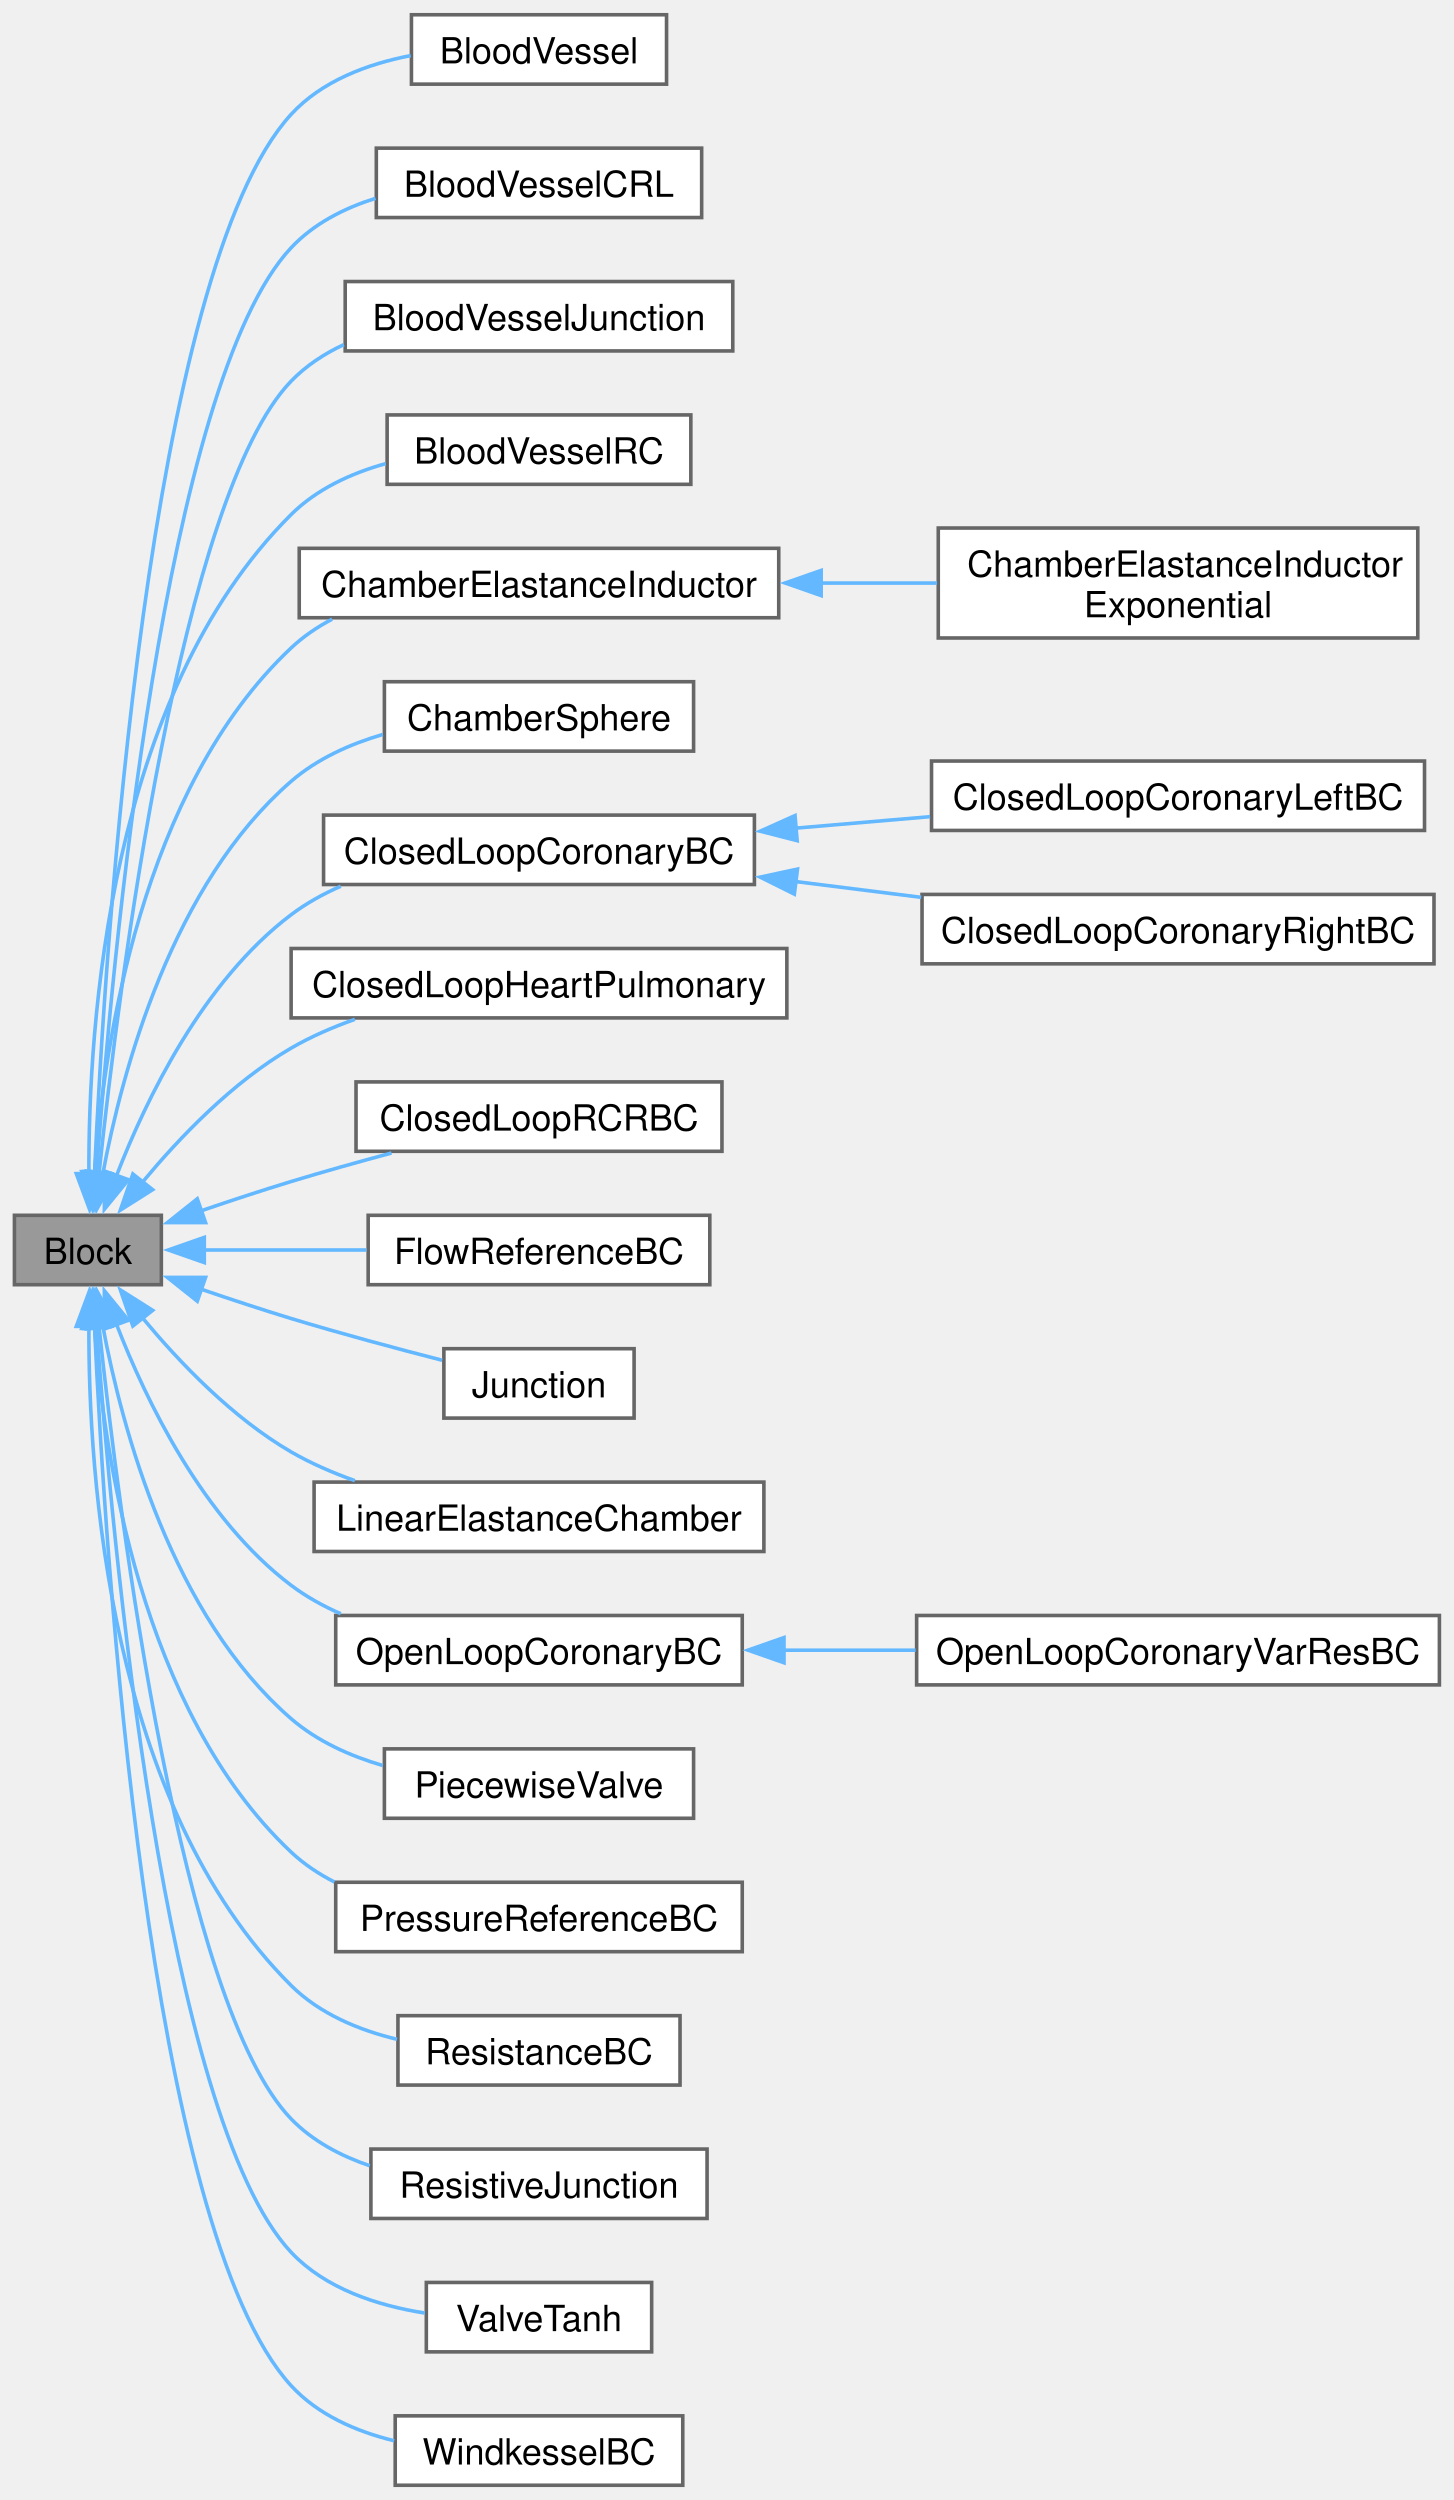
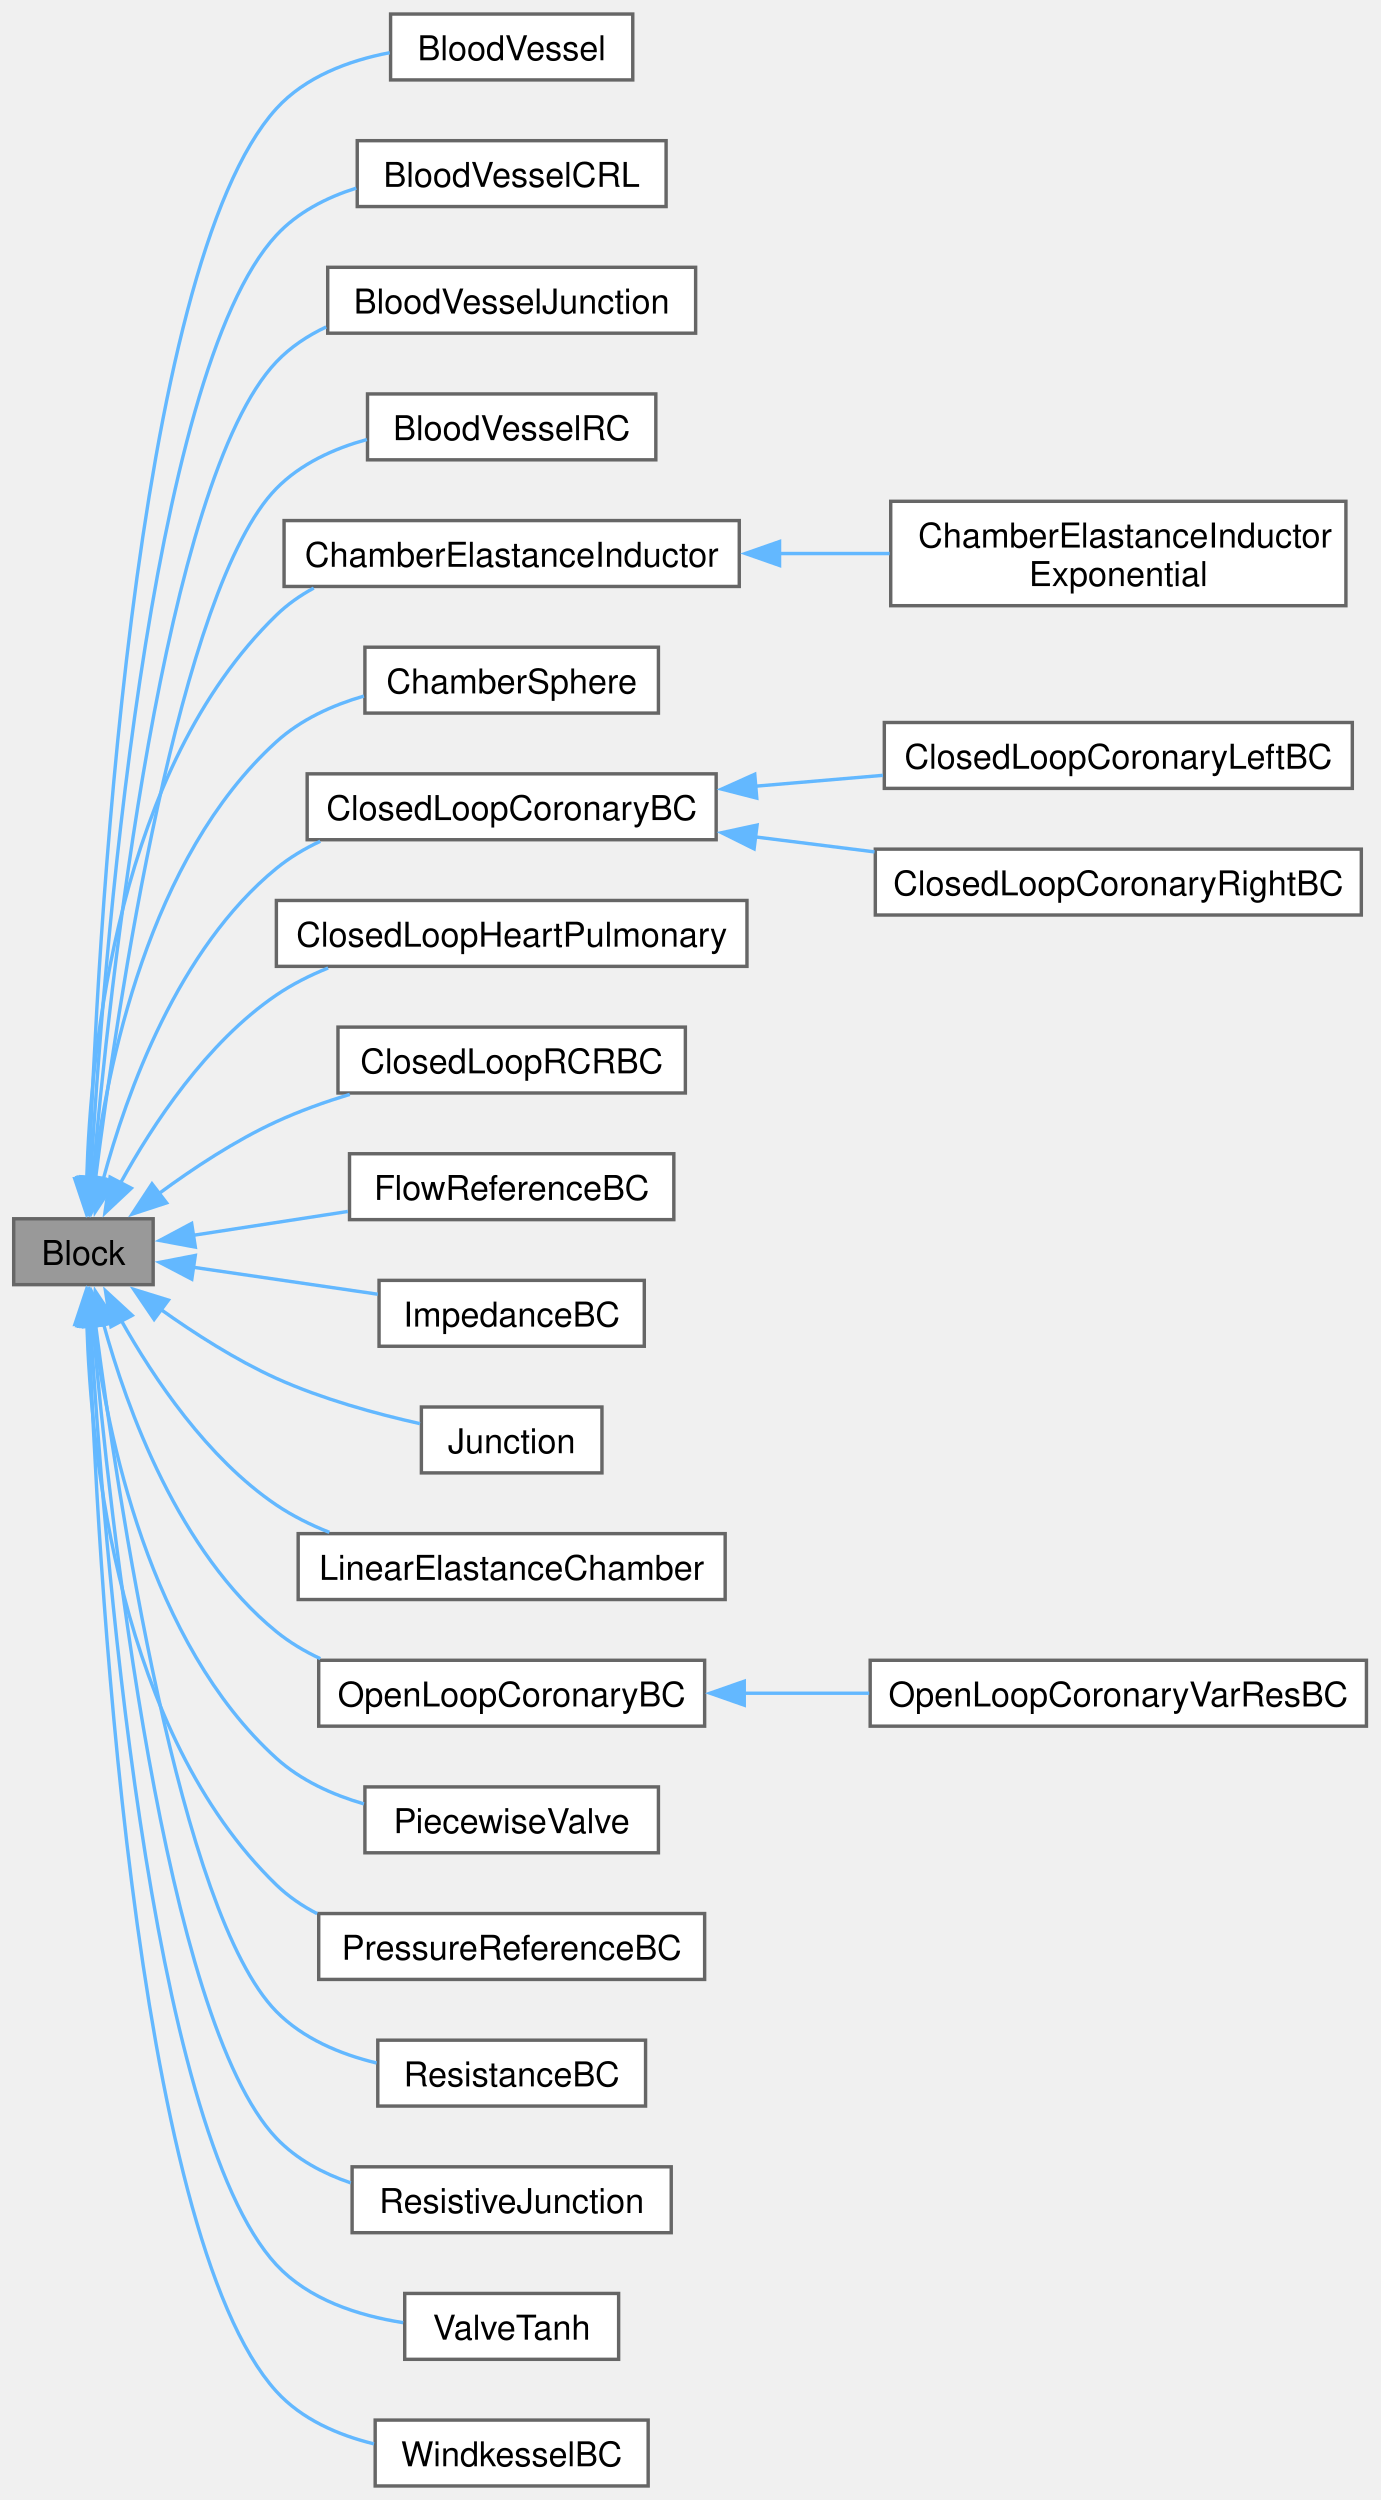
- <svg xmlns="http://www.w3.org/2000/svg" xmlns:xlink="http://www.w3.org/1999/xlink" width="403pt" height="693pt" viewBox="0.00 0.00 403.25 693.25">
-   <g id="graph0" class="graph" transform="scale(1 1) rotate(0) translate(4 689.25)">
+ <svg xmlns="http://www.w3.org/2000/svg" xmlns:xlink="http://www.w3.org/1999/xlink" width="403pt" height="730pt" viewBox="0.00 0.00 403.25 730.25">
+   <g id="graph0" class="graph" transform="scale(1 1) rotate(0) translate(4 726.25)">
    <g id="Node000001" class="node">
      <g id="a_Node000001">
        <a xlink:title="Base class for 0D model components.">
-           <polygon fill="#999999" stroke="#666666" points="40.75,-352.25 0,-352.25 0,-333 40.75,-333 40.75,-352.25" />
-           <text text-anchor="middle" x="20.38" y="-338.75" font-family="Helvetica,sans-Serif" font-size="10.00">Block</text>
+           <polygon fill="#999999" stroke="#666666" points="40.75,-370.25 0,-370.25 0,-351 40.75,-351 40.75,-370.25" />
+           <text text-anchor="middle" x="20.38" y="-356.75" font-family="Helvetica,sans-Serif" font-size="10.00">Block</text>
        </a>
      </g>
    </g>
    <g id="Node000002" class="node">
      <g id="a_Node000002">
        <a xlink:href="class_blood_vessel.html" target="_top" xlink:title="Resistor-capacitor-inductor blood vessel with optional stenosis.">
-           <polygon fill="white" stroke="#666666" points="180.88,-685.25 110.12,-685.25 110.12,-666 180.88,-666 180.88,-685.25" />
-           <text text-anchor="middle" x="145.5" y="-671.75" font-family="Helvetica,sans-Serif" font-size="10.00">BloodVessel</text>
+           <polygon fill="white" stroke="#666666" points="180.88,-722.25 110.12,-722.25 110.12,-703 180.88,-703 180.88,-722.25" />
+           <text text-anchor="middle" x="145.5" y="-708.75" font-family="Helvetica,sans-Serif" font-size="10.00">BloodVessel</text>
        </a>
      </g>
    </g>
    <g id="edge1_Node000001_Node000002" class="edge">
      <g id="a_edge1_Node000001_Node000002">
        <a xlink:title=" ">
-           <path fill="none" stroke="#63b8ff" d="M22.22,-364.01C25.16,-427.7 37.06,-614.38 76.75,-657.62 85.23,-666.86 97.85,-671.58 109.91,-673.92" />
-           <polygon fill="#63b8ff" stroke="#63b8ff" points="25.72,-364.04 21.8,-354.2 18.73,-364.34 25.72,-364.04" />
+           <path fill="none" stroke="#63b8ff" d="M21.98,-381.98C24.29,-448.2 34.68,-648.34 76.75,-694.62 85.18,-703.9 97.8,-708.63 109.86,-710.96" />
+           <polygon fill="#63b8ff" stroke="#63b8ff" points="25.48,-382.01 21.67,-372.12 18.49,-382.23 25.48,-382.01" />
        </a>
      </g>
    </g>
    <g id="Node000003" class="node">
      <g id="a_Node000003">
        <a xlink:href="class_blood_vessel_c_r_l.html" target="_top" xlink:title="Capacitor-resistor-inductor blood vessel with optional stenosis.">
-           <polygon fill="white" stroke="#666666" points="190.62,-648.25 100.38,-648.25 100.38,-629 190.62,-629 190.62,-648.25" />
-           <text text-anchor="middle" x="145.5" y="-634.75" font-family="Helvetica,sans-Serif" font-size="10.00">BloodVesselCRL</text>
+           <polygon fill="white" stroke="#666666" points="190.62,-685.25 100.38,-685.25 100.38,-666 190.62,-666 190.62,-685.25" />
+           <text text-anchor="middle" x="145.5" y="-671.75" font-family="Helvetica,sans-Serif" font-size="10.00">BloodVesselCRL</text>
        </a>
      </g>
    </g>
    <g id="edge2_Node000001_Node000003" class="edge">
      <g id="a_edge2_Node000001_Node000003">
        <a xlink:title=" ">
-           <path fill="none" stroke="#63b8ff" d="M22.78,-364.13C27.02,-422.72 41.68,-583.27 76.75,-620.62 83,-627.28 91.4,-631.58 100.16,-634.33" />
-           <polygon fill="#63b8ff" stroke="#63b8ff" points="26.27,-363.93 22.09,-354.2 19.29,-364.41 26.27,-363.93" />
+           <path fill="none" stroke="#63b8ff" d="M22.47,-381.98C26.02,-443.16 39.29,-617.23 76.75,-657.62 82.96,-664.32 91.34,-668.63 100.1,-671.39" />
+           <polygon fill="#63b8ff" stroke="#63b8ff" points="25.97,-382.04 21.93,-372.24 18.98,-382.42 25.97,-382.04" />
        </a>
      </g>
    </g>
    <g id="Node000004" class="node">
      <g id="a_Node000004">
        <a xlink:href="class_blood_vessel_junction.html" target="_top" xlink:title="Junction between blood vessels.">
-           <polygon fill="white" stroke="#666666" points="199.25,-611.25 91.75,-611.25 91.75,-592 199.25,-592 199.25,-611.25" />
-           <text text-anchor="middle" x="145.5" y="-597.75" font-family="Helvetica,sans-Serif" font-size="10.00">BloodVesselJunction</text>
+           <polygon fill="white" stroke="#666666" points="199.25,-648.25 91.75,-648.25 91.75,-629 199.25,-629 199.25,-648.25" />
+           <text text-anchor="middle" x="145.5" y="-634.75" font-family="Helvetica,sans-Serif" font-size="10.00">BloodVesselJunction</text>
        </a>
      </g>
    </g>
    <g id="edge3_Node000001_Node000004" class="edge">
      <g id="a_edge3_Node000001_Node000004">
        <a xlink:title=" ">
-           <path fill="none" stroke="#63b8ff" d="M23.48,-364.03C29.12,-416.97 46.22,-552.05 76.75,-583.62 80.89,-587.91 85.94,-591.22 91.38,-593.76" />
-           <polygon fill="#63b8ff" stroke="#63b8ff" points="26.98,-363.81 22.48,-354.22 20.01,-364.52 26.98,-363.81" />
+           <path fill="none" stroke="#63b8ff" d="M23.07,-381.84C27.96,-437.55 43.84,-586.04 76.75,-620.62 80.86,-624.95 85.88,-628.27 91.31,-630.83" />
+           <polygon fill="#63b8ff" stroke="#63b8ff" points="26.58,-381.79 22.26,-372.12 19.61,-382.38 26.58,-381.79" />
        </a>
      </g>
    </g>
    <g id="Node000005" class="node">
      <g id="a_Node000005">
        <a xlink:href="class_blood_vessel_r_c.html" target="_top" xlink:title="Flow-through RC windkessel for pulmonary circulation.">
-           <polygon fill="white" stroke="#666666" points="187.62,-574.25 103.38,-574.25 103.38,-555 187.62,-555 187.62,-574.25" />
-           <text text-anchor="middle" x="145.5" y="-560.75" font-family="Helvetica,sans-Serif" font-size="10.00">BloodVesselRC</text>
+           <polygon fill="white" stroke="#666666" points="187.62,-611.25 103.38,-611.25 103.38,-592 187.62,-592 187.62,-611.25" />
+           <text text-anchor="middle" x="145.5" y="-597.75" font-family="Helvetica,sans-Serif" font-size="10.00">BloodVesselRC</text>
        </a>
      </g>
    </g>
    <g id="edge4_Node000001_Node000005" class="edge">
      <g id="a_edge4_Node000001_Node000005">
        <a xlink:title=" ">
-           <path fill="none" stroke="#63b8ff" d="M20.66,-363.62C20.47,-404.75 26.16,-496.31 76.75,-546.62 83.83,-553.66 93.32,-558.04 102.96,-560.74" />
-           <polygon fill="#63b8ff" stroke="#63b8ff" points="24.16,-363.94 20.85,-353.88 17.16,-363.81 24.16,-363.94" />
+           <path fill="none" stroke="#63b8ff" d="M23.88,-381.75C30.2,-431.64 48.38,-554.78 76.75,-583.62 83.83,-590.83 93.45,-595.25 103.2,-597.94" />
+           <polygon fill="#63b8ff" stroke="#63b8ff" points="27.37,-381.49 22.68,-371.99 20.42,-382.35 27.37,-381.49" />
        </a>
      </g>
    </g>
    <g id="Node000006" class="node">
      <g id="a_Node000006">
        <a xlink:href="class_chamber_elastance_inductor.html" target="_top" xlink:title="Cardiac chamber with linear elastance and inductor.">
-           <polygon fill="white" stroke="#666666" points="212,-537.25 79,-537.25 79,-518 212,-518 212,-537.25" />
-           <text text-anchor="middle" x="145.5" y="-523.75" font-family="Helvetica,sans-Serif" font-size="10.00">ChamberElastanceInductor</text>
+           <polygon fill="white" stroke="#666666" points="212,-574.25 79,-574.25 79,-555 212,-555 212,-574.25" />
+           <text text-anchor="middle" x="145.5" y="-560.75" font-family="Helvetica,sans-Serif" font-size="10.00">ChamberElastanceInductor</text>
        </a>
      </g>
    </g>
    <g id="edge5_Node000001_Node000006" class="edge">
      <g id="a_edge5_Node000001_Node000006">
        <a xlink:title=" ">
-           <path fill="none" stroke="#63b8ff" d="M22.21,-363.93C24.78,-399.39 35.15,-470.47 76.75,-509.62 80.12,-512.79 83.98,-515.42 88.11,-517.59" />
-           <polygon fill="#63b8ff" stroke="#63b8ff" points="25.71,-363.9 21.66,-354.12 18.72,-364.3 25.71,-363.9" />
+           <path fill="none" stroke="#63b8ff" d="M21.34,-381.87C22.48,-420.37 30.59,-501.81 76.75,-546.62 79.98,-549.76 83.69,-552.37 87.68,-554.53" />
+           <polygon fill="#63b8ff" stroke="#63b8ff" points="24.84,-381.84 21.2,-371.89 17.84,-381.94 24.84,-381.84" />
        </a>
      </g>
    </g>
    <g id="Node000008" class="node">
      <g id="a_Node000008">
        <a xlink:href="class_chamber_sphere.html" target="_top" xlink:title="Spherical heart chamber model.">
-           <polygon fill="white" stroke="#666666" points="188.38,-500.25 102.62,-500.25 102.62,-481 188.38,-481 188.38,-500.25" />
-           <text text-anchor="middle" x="145.5" y="-486.75" font-family="Helvetica,sans-Serif" font-size="10.00">ChamberSphere</text>
+           <polygon fill="white" stroke="#666666" points="188.38,-537.25 102.62,-537.25 102.62,-518 188.38,-518 188.38,-537.25" />
+           <text text-anchor="middle" x="145.5" y="-523.75" font-family="Helvetica,sans-Serif" font-size="10.00">ChamberSphere</text>
        </a>
      </g>
    </g>
    <g id="edge7_Node000001_Node000008" class="edge">
      <g id="a_edge7_Node000001_Node000008">
        <a xlink:title=" ">
-           <path fill="none" stroke="#63b8ff" d="M24.5,-363.66C29.91,-392.52 43.8,-444.08 76.75,-472.62 83.92,-478.84 93.02,-482.94 102.19,-485.63" />
-           <polygon fill="#63b8ff" stroke="#63b8ff" points="27.98,-363.25 22.87,-353.97 21.08,-364.42 27.98,-363.25" />
+           <path fill="none" stroke="#63b8ff" d="M23.21,-381.92C27.17,-414.3 39.42,-475.72 76.75,-509.62 83.87,-516.09 93.04,-520.28 102.33,-522.98" />
+           <polygon fill="#63b8ff" stroke="#63b8ff" points="26.72,-381.78 22.19,-372.2 19.75,-382.51 26.72,-381.78" />
        </a>
      </g>
    </g>
    <g id="Node000009" class="node">
      <g id="a_Node000009">
        <a xlink:href="class_closed_loop_coronary_b_c.html" target="_top" xlink:title="Closed loop coronary boundary condition which is connected to other blocks on both sides and the intr...">
-           <polygon fill="white" stroke="#666666" points="205.25,-463.25 85.75,-463.25 85.75,-444 205.25,-444 205.25,-463.25" />
-           <text text-anchor="middle" x="145.5" y="-449.75" font-family="Helvetica,sans-Serif" font-size="10.00">ClosedLoopCoronaryBC</text>
+           <polygon fill="white" stroke="#666666" points="205.25,-500.25 85.75,-500.25 85.75,-481 205.25,-481 205.25,-500.25" />
+           <text text-anchor="middle" x="145.5" y="-486.75" font-family="Helvetica,sans-Serif" font-size="10.00">ClosedLoopCoronaryBC</text>
        </a>
      </g>
    </g>
    <g id="edge8_Node000001_Node000009" class="edge">
      <g id="a_edge8_Node000001_Node000009">
        <a xlink:title=" ">
-           <path fill="none" stroke="#63b8ff" d="M28.32,-363.25C36.55,-384.54 52.32,-417.18 76.75,-435.62 80.93,-438.78 85.61,-441.38 90.52,-443.53" />
-           <polygon fill="#63b8ff" stroke="#63b8ff" points="31.63,-362.12 24.94,-353.91 25.05,-364.5 31.63,-362.12" />
+           <path fill="none" stroke="#63b8ff" d="M26.14,-381.69C32.98,-407.05 48.04,-449.14 76.75,-472.62 80.61,-475.78 84.97,-478.39 89.58,-480.55" />
+           <polygon fill="#63b8ff" stroke="#63b8ff" points="29.59,-381.08 23.78,-372.21 22.8,-382.76 29.59,-381.08" />
        </a>
      </g>
    </g>
    <g id="Node000012" class="node">
      <g id="a_Node000012">
        <a xlink:href="class_closed_loop_heart_pulmonary.html" target="_top" xlink:title="Heart and pulmonary circulation model.">
-           <polygon fill="white" stroke="#666666" points="214.25,-426.25 76.75,-426.25 76.75,-407 214.25,-407 214.25,-426.25" />
-           <text text-anchor="middle" x="145.5" y="-412.75" font-family="Helvetica,sans-Serif" font-size="10.00">ClosedLoopHeartPulmonary</text>
+           <polygon fill="white" stroke="#666666" points="214.25,-463.25 76.75,-463.25 76.75,-444 214.25,-444 214.25,-463.25" />
+           <text text-anchor="middle" x="145.5" y="-449.75" font-family="Helvetica,sans-Serif" font-size="10.00">ClosedLoopHeartPulmonary</text>
        </a>
      </g>
    </g>
    <g id="edge11_Node000001_Node000012" class="edge">
      <g id="a_edge11_Node000001_Node000012">
        <a xlink:title=" ">
-           <path fill="none" stroke="#63b8ff" d="M35.58,-361.51C45.76,-373.79 60.51,-389.21 76.75,-398.62 82.23,-401.8 88.27,-404.43 94.43,-406.6" />
-           <polygon fill="#63b8ff" stroke="#63b8ff" points="38.34,-359.36 29.38,-353.69 32.85,-363.71 38.34,-359.36" />
+           <path fill="none" stroke="#63b8ff" d="M31.19,-380.66C40.58,-397.76 56.33,-421.74 76.75,-435.62 81.38,-438.77 86.53,-441.37 91.87,-443.52" />
+           <polygon fill="#63b8ff" stroke="#63b8ff" points="34.37,-379.18 26.65,-371.93 28.16,-382.41 34.37,-379.18" />
        </a>
      </g>
    </g>
    <g id="Node000013" class="node">
      <g id="a_Node000013">
        <a xlink:href="class_closed_loop_r_c_r_b_c.html" target="_top" xlink:title="Closed-loop RCR boundary condition.">
-           <polygon fill="white" stroke="#666666" points="196.25,-389.25 94.75,-389.25 94.75,-370 196.25,-370 196.25,-389.25" />
-           <text text-anchor="middle" x="145.5" y="-375.75" font-family="Helvetica,sans-Serif" font-size="10.00">ClosedLoopRCRBC</text>
+           <polygon fill="white" stroke="#666666" points="196.25,-426.25 94.75,-426.25 94.75,-407 196.25,-407 196.25,-426.25" />
+           <text text-anchor="middle" x="145.5" y="-412.75" font-family="Helvetica,sans-Serif" font-size="10.00">ClosedLoopRCRBC</text>
        </a>
      </g>
    </g>
    <g id="edge12_Node000001_Node000013" class="edge">
      <g id="a_edge12_Node000001_Node000013">
        <a xlink:title=" ">
-           <path fill="none" stroke="#63b8ff" d="M51.83,-353.51C59.89,-356.27 68.62,-359.15 76.75,-361.62 85.72,-364.35 95.42,-367.06 104.6,-369.53" />
-           <polygon fill="#63b8ff" stroke="#63b8ff" points="53.02,-350.22 42.43,-350.23 50.72,-356.83 53.02,-350.22" />
+           <path fill="none" stroke="#63b8ff" d="M42.44,-377.61C52.37,-384.93 64.67,-393.08 76.75,-398.62 83.5,-401.72 90.87,-404.37 98.2,-406.6" />
+           <polygon fill="#63b8ff" stroke="#63b8ff" points="44.66,-374.9 34.59,-371.6 40.41,-380.46 44.66,-374.9" />
        </a>
      </g>
    </g>
    <g id="Node000014" class="node">
      <g id="a_Node000014">
        <a xlink:href="class_flow_reference_b_c.html" target="_top" xlink:title="Flow reference boundary condition.">
-           <polygon fill="white" stroke="#666666" points="192.88,-352.25 98.12,-352.25 98.12,-333 192.88,-333 192.88,-352.25" />
-           <text text-anchor="middle" x="145.5" y="-338.75" font-family="Helvetica,sans-Serif" font-size="10.00">FlowReferenceBC</text>
+           <polygon fill="white" stroke="#666666" points="192.88,-389.25 98.12,-389.25 98.12,-370 192.88,-370 192.88,-389.25" />
+           <text text-anchor="middle" x="145.5" y="-375.75" font-family="Helvetica,sans-Serif" font-size="10.00">FlowReferenceBC</text>
        </a>
      </g>
    </g>
    <g id="edge13_Node000001_Node000014" class="edge">
      <g id="a_edge13_Node000001_Node000014">
        <a xlink:title=" ">
-           <path fill="none" stroke="#63b8ff" d="M52.4,-342.62C66.1,-342.62 82.5,-342.62 97.64,-342.62" />
-           <polygon fill="#63b8ff" stroke="#63b8ff" points="52.67,-339.13 42.67,-342.63 52.67,-346.13 52.67,-339.13" />
+           <path fill="none" stroke="#63b8ff" d="M52.4,-365.41C66.1,-367.53 82.5,-370.06 97.64,-372.39" />
+           <polygon fill="#63b8ff" stroke="#63b8ff" points="53.07,-361.97 42.65,-363.91 52,-368.89 53.07,-361.97" />
        </a>
      </g>
    </g>
    <g id="Node000015" class="node">
      <g id="a_Node000015">
+         <a xlink:href="class_impedance_b_c.html" target="_top" xlink:title="Structured-tree impedance boundary condition with periodic memory.">
+           <polygon fill="white" stroke="#666666" points="184.25,-352.25 106.75,-352.25 106.75,-333 184.25,-333 184.25,-352.25" />
+           <text text-anchor="middle" x="145.5" y="-338.75" font-family="Helvetica,sans-Serif" font-size="10.00">ImpedanceBC</text>
+         </a>
+       </g>
+     </g>
+     <g id="edge14_Node000001_Node000015" class="edge">
+       <g id="a_edge14_Node000001_Node000015">
+         <a xlink:title=" ">
+           <path fill="none" stroke="#63b8ff" d="M52.32,-356.1C68.72,-353.7 89.01,-350.74 106.38,-348.2" />
+           <polygon fill="#63b8ff" stroke="#63b8ff" points="52.04,-352.6 42.65,-357.51 53.06,-359.53 52.04,-352.6" />
+         </a>
+       </g>
+     </g>
+     <g id="Node000016" class="node">
+       <g id="a_Node000016">
        <a xlink:href="class_junction.html" target="_top" xlink:title="Junction.">
          <polygon fill="white" stroke="#666666" points="171.88,-315.25 119.12,-315.25 119.12,-296 171.88,-296 171.88,-315.25" />
          <text text-anchor="middle" x="145.5" y="-301.75" font-family="Helvetica,sans-Serif" font-size="10.00">Junction</text>
        </a>
      </g>
    </g>
-     <g id="edge14_Node000001_Node000015" class="edge">
-       <g id="a_edge14_Node000001_Node000015">
-         <a xlink:title=" ">
-           <path fill="none" stroke="#63b8ff" d="M51.83,-331.74C59.89,-328.98 68.62,-326.1 76.75,-323.62 90.49,-319.45 105.96,-315.3 118.64,-312.04" />
-           <polygon fill="#63b8ff" stroke="#63b8ff" points="50.72,-328.42 42.43,-335.02 53.02,-335.03 50.72,-328.42" />
-         </a>
-       </g>
-     </g>
-     <g id="Node000016" class="node">
-       <g id="a_Node000016">
+     <g id="edge15_Node000001_Node000016" class="edge">
+       <g id="a_edge15_Node000001_Node000016">
+         <a xlink:title=" ">
+           <path fill="none" stroke="#63b8ff" d="M42.89,-343.83C52.77,-336.77 64.9,-328.98 76.75,-323.62 90.06,-317.61 105.78,-313.28 118.72,-310.38" />
+           <polygon fill="#63b8ff" stroke="#63b8ff" points="41.03,-340.85 35.08,-349.62 45.2,-346.48 41.03,-340.85" />
+         </a>
+       </g>
+     </g>
+     <g id="Node000017" class="node">
+       <g id="a_Node000017">
        <a xlink:href="class_linear_elastance_chamber.html" target="_top" xlink:title="Cardiac chamber with linear elastance (no inductor).">
          <polygon fill="white" stroke="#666666" points="207.88,-278.25 83.12,-278.25 83.12,-259 207.88,-259 207.88,-278.25" />
          <text text-anchor="middle" x="145.5" y="-264.75" font-family="Helvetica,sans-Serif" font-size="10.00">LinearElastanceChamber</text>
        </a>
      </g>
    </g>
-     <g id="edge15_Node000001_Node000016" class="edge">
-       <g id="a_edge15_Node000001_Node000016">
-         <a xlink:title=" ">
-           <path fill="none" stroke="#63b8ff" d="M35.58,-323.74C45.76,-311.46 60.51,-296.04 76.75,-286.62 82.23,-283.45 88.27,-280.82 94.43,-278.65" />
-           <polygon fill="#63b8ff" stroke="#63b8ff" points="32.85,-321.54 29.38,-331.56 38.34,-325.89 32.85,-321.54" />
-         </a>
-       </g>
-     </g>
-     <g id="Node000017" class="node">
-       <g id="a_Node000017">
+     <g id="edge16_Node000001_Node000017" class="edge">
+       <g id="a_edge16_Node000001_Node000017">
+         <a xlink:title=" ">
+           <path fill="none" stroke="#63b8ff" d="M31.4,-340.59C40.86,-323.73 56.57,-300.25 76.75,-286.62 81.49,-283.42 86.77,-280.79 92.24,-278.63" />
+           <polygon fill="#63b8ff" stroke="#63b8ff" points="28.43,-338.73 26.82,-349.2 34.61,-342.02 28.43,-338.73" />
+         </a>
+       </g>
+     </g>
+     <g id="Node000018" class="node">
+       <g id="a_Node000018">
        <a xlink:href="class_open_loop_coronary_b_c.html" target="_top" xlink:title="Open loop coronary boundary condition based on kim_coronary.">
          <polygon fill="white" stroke="#666666" points="201.88,-241.25 89.12,-241.25 89.12,-222 201.88,-222 201.88,-241.25" />
          <text text-anchor="middle" x="145.5" y="-227.75" font-family="Helvetica,sans-Serif" font-size="10.00">OpenLoopCoronaryBC</text>
        </a>
      </g>
    </g>
-     <g id="edge16_Node000001_Node000017" class="edge">
-       <g id="a_edge16_Node000001_Node000017">
-         <a xlink:title=" ">
-           <path fill="none" stroke="#63b8ff" d="M28.32,-322C36.55,-300.71 52.32,-268.07 76.75,-249.62 80.93,-246.47 85.61,-243.87 90.52,-241.72" />
-           <polygon fill="#63b8ff" stroke="#63b8ff" points="25.05,-320.75 24.94,-331.34 31.63,-323.13 25.05,-320.75" />
-         </a>
-       </g>
-     </g>
-     <g id="Node000019" class="node">
-       <g id="a_Node000019">
+     <g id="edge17_Node000001_Node000018" class="edge">
+       <g id="a_edge17_Node000001_Node000018">
+         <a xlink:title=" ">
+           <path fill="none" stroke="#63b8ff" d="M26.19,-339.74C33.08,-314.61 48.2,-272.89 76.75,-249.62 80.62,-246.47 84.98,-243.87 89.59,-241.72" />
+           <polygon fill="#63b8ff" stroke="#63b8ff" points="22.88,-338.57 23.82,-349.13 29.66,-340.29 22.88,-338.57" />
+         </a>
+       </g>
+     </g>
+     <g id="Node000020" class="node">
+       <g id="a_Node000020">
        <a xlink:href="class_piecewise_valve.html" target="_top" xlink:title="Valve (tanh) block.">
          <polygon fill="white" stroke="#666666" points="188.38,-204.25 102.62,-204.25 102.62,-185 188.38,-185 188.38,-204.25" />
          <text text-anchor="middle" x="145.5" y="-190.75" font-family="Helvetica,sans-Serif" font-size="10.00">PiecewiseValve</text>
        </a>
      </g>
    </g>
-     <g id="edge18_Node000001_Node000019" class="edge">
-       <g id="a_edge18_Node000001_Node000019">
-         <a xlink:title=" ">
-           <path fill="none" stroke="#63b8ff" d="M24.5,-321.59C29.91,-292.73 43.8,-241.17 76.75,-212.62 83.92,-206.41 93.02,-202.31 102.19,-199.62" />
-           <polygon fill="#63b8ff" stroke="#63b8ff" points="21.08,-320.83 22.87,-331.28 27.98,-322 21.08,-320.83" />
-         </a>
-       </g>
-     </g>
-     <g id="Node000020" class="node">
-       <g id="a_Node000020">
+     <g id="edge19_Node000001_Node000020" class="edge">
+       <g id="a_edge19_Node000001_Node000020">
+         <a xlink:title=" ">
+           <path fill="none" stroke="#63b8ff" d="M23.26,-339.47C27.27,-307.31 39.6,-246.29 76.75,-212.62 83.87,-206.17 93.05,-201.98 102.34,-199.28" />
+           <polygon fill="#63b8ff" stroke="#63b8ff" points="19.81,-338.8 22.22,-349.12 26.77,-339.55 19.81,-338.8" />
+         </a>
+       </g>
+     </g>
+     <g id="Node000021" class="node">
+       <g id="a_Node000021">
        <a xlink:href="class_pressure_reference_b_c.html" target="_top" xlink:title="Pressure reference boundary condition.">
          <polygon fill="white" stroke="#666666" points="201.88,-167.25 89.12,-167.25 89.12,-148 201.88,-148 201.88,-167.25" />
          <text text-anchor="middle" x="145.5" y="-153.75" font-family="Helvetica,sans-Serif" font-size="10.00">PressureReferenceBC</text>
        </a>
      </g>
    </g>
-     <g id="edge19_Node000001_Node000020" class="edge">
-       <g id="a_edge19_Node000001_Node000020">
-         <a xlink:title=" ">
-           <path fill="none" stroke="#63b8ff" d="M22.21,-321.32C24.78,-285.86 35.15,-214.78 76.75,-175.62 80.29,-172.29 84.39,-169.56 88.77,-167.32" />
-           <polygon fill="#63b8ff" stroke="#63b8ff" points="18.72,-320.95 21.66,-331.13 25.71,-321.35 18.72,-320.95" />
-         </a>
-       </g>
-     </g>
-     <g id="Node000021" class="node">
-       <g id="a_Node000021">
+     <g id="edge20_Node000001_Node000021" class="edge">
+       <g id="a_edge20_Node000001_Node000021">
+         <a xlink:title=" ">
+           <path fill="none" stroke="#63b8ff" d="M21.38,-339.49C22.58,-301.2 30.78,-220.18 76.75,-175.62 80.25,-172.24 84.3,-169.47 88.66,-167.21" />
+           <polygon fill="#63b8ff" stroke="#63b8ff" points="17.88,-339.36 21.22,-349.41 24.88,-339.47 17.88,-339.36" />
+         </a>
+       </g>
+     </g>
+     <g id="Node000022" class="node">
+       <g id="a_Node000022">
        <a xlink:href="class_resistance_b_c.html" target="_top" xlink:title="Resistance boundary condition.">
          <polygon fill="white" stroke="#666666" points="184.62,-130.25 106.38,-130.25 106.38,-111 184.62,-111 184.62,-130.25" />
          <text text-anchor="middle" x="145.5" y="-116.75" font-family="Helvetica,sans-Serif" font-size="10.00">ResistanceBC</text>
        </a>
      </g>
    </g>
-     <g id="edge20_Node000001_Node000021" class="edge">
-       <g id="a_edge20_Node000001_Node000021">
-         <a xlink:title=" ">
-           <path fill="none" stroke="#63b8ff" d="M20.66,-321.63C20.47,-280.5 26.16,-188.94 76.75,-138.62 84.6,-130.81 95.43,-126.28 106.13,-123.69" />
-           <polygon fill="#63b8ff" stroke="#63b8ff" points="17.16,-321.44 20.85,-331.37 24.16,-321.31 17.16,-321.44" />
-         </a>
-       </g>
-     </g>
-     <g id="Node000022" class="node">
-       <g id="a_Node000022">
+     <g id="edge21_Node000001_Node000022" class="edge">
+       <g id="a_edge21_Node000001_Node000022">
+         <a xlink:title=" ">
+           <path fill="none" stroke="#63b8ff" d="M23.93,-339.26C30.33,-289.37 48.54,-167.26 76.75,-138.62 84.52,-130.73 95.33,-126.18 106.03,-123.58" />
+           <polygon fill="#63b8ff" stroke="#63b8ff" points="20.48,-338.68 22.72,-349.03 27.42,-339.54 20.48,-338.68" />
+         </a>
+       </g>
+     </g>
+     <g id="Node000023" class="node">
+       <g id="a_Node000023">
        <a xlink:href="class_resistive_junction.html" target="_top" xlink:title="ResistiveJunction.">
          <polygon fill="white" stroke="#666666" points="192.12,-93.25 98.88,-93.25 98.88,-74 192.12,-74 192.12,-93.25" />
          <text text-anchor="middle" x="145.5" y="-79.75" font-family="Helvetica,sans-Serif" font-size="10.00">ResistiveJunction</text>
        </a>
      </g>
    </g>
-     <g id="edge21_Node000001_Node000022" class="edge">
-       <g id="a_edge21_Node000001_Node000022">
-         <a xlink:title=" ">
-           <path fill="none" stroke="#63b8ff" d="M23.48,-321.22C29.12,-268.28 46.22,-133.2 76.75,-101.62 82.67,-95.5 90.42,-91.38 98.55,-88.62" />
-           <polygon fill="#63b8ff" stroke="#63b8ff" points="20.01,-320.73 22.48,-331.03 26.98,-321.44 20.01,-320.73" />
-         </a>
-       </g>
-     </g>
-     <g id="Node000023" class="node">
-       <g id="a_Node000023">
+     <g id="edge22_Node000001_Node000023" class="edge">
+       <g id="a_edge22_Node000001_Node000023">
+         <a xlink:title=" ">
+           <path fill="none" stroke="#63b8ff" d="M23.09,-339.49C28,-283.99 43.95,-136.07 76.75,-101.62 82.62,-95.46 90.35,-91.31 98.48,-88.55" />
+           <polygon fill="#63b8ff" stroke="#63b8ff" points="19.62,-338.91 22.26,-349.17 26.6,-339.5 19.62,-338.91" />
+         </a>
+       </g>
+     </g>
+     <g id="Node000024" class="node">
+       <g id="a_Node000024">
        <a xlink:href="class_valve_tanh.html" target="_top" xlink:title="Valve (tanh) block.">
          <polygon fill="white" stroke="#666666" points="176.75,-56.25 114.25,-56.25 114.25,-37 176.75,-37 176.75,-56.25" />
          <text text-anchor="middle" x="145.5" y="-42.75" font-family="Helvetica,sans-Serif" font-size="10.00">ValveTanh</text>
        </a>
      </g>
    </g>
-     <g id="edge22_Node000001_Node000023" class="edge">
-       <g id="a_edge22_Node000001_Node000023">
-         <a xlink:title=" ">
-           <path fill="none" stroke="#63b8ff" d="M22.78,-321.12C27.02,-262.53 41.68,-101.98 76.75,-64.62 86.25,-54.51 100.72,-49.83 113.85,-47.76" />
-           <polygon fill="#63b8ff" stroke="#63b8ff" points="19.29,-320.84 22.09,-331.05 26.27,-321.32 19.29,-320.84" />
-         </a>
-       </g>
-     </g>
-     <g id="Node000024" class="node">
-       <g id="a_Node000024">
+     <g id="edge23_Node000001_Node000024" class="edge">
+       <g id="a_edge23_Node000001_Node000024">
+         <a xlink:title=" ">
+           <path fill="none" stroke="#63b8ff" d="M22.48,-339.34C26.06,-278.36 39.4,-104.88 76.75,-64.62 86.19,-54.45 100.65,-49.77 113.8,-47.71" />
+           <polygon fill="#63b8ff" stroke="#63b8ff" points="19,-338.86 21.94,-349.04 25.99,-339.25 19,-338.86" />
+         </a>
+       </g>
+     </g>
+     <g id="Node000025" class="node">
+       <g id="a_Node000025">
        <a xlink:href="class_windkessel_b_c.html" target="_top" xlink:title="Windkessel RCR boundary condition.">
          <polygon fill="white" stroke="#666666" points="185.38,-19.25 105.62,-19.25 105.62,0 185.38,0 185.38,-19.25" />
          <text text-anchor="middle" x="145.5" y="-5.75" font-family="Helvetica,sans-Serif" font-size="10.00">WindkesselBC</text>
        </a>
      </g>
    </g>
-     <g id="edge23_Node000001_Node000024" class="edge">
-       <g id="a_edge23_Node000001_Node000024">
-         <a xlink:title=" ">
-           <path fill="none" stroke="#63b8ff" d="M22.22,-321.24C25.16,-257.55 37.06,-70.87 76.75,-27.62 84.16,-19.56 94.73,-14.93 105.33,-12.34" />
-           <polygon fill="#63b8ff" stroke="#63b8ff" points="18.73,-320.91 21.8,-331.05 25.72,-321.21 18.73,-320.91" />
+     <g id="edge24_Node000001_Node000025" class="edge">
+       <g id="a_edge24_Node000001_Node000025">
+         <a xlink:title=" ">
+           <path fill="none" stroke="#63b8ff" d="M21.99,-339.33C24.33,-273.31 34.8,-73.76 76.75,-27.62 84.12,-19.52 94.68,-14.89 105.28,-12.29" />
+           <polygon fill="#63b8ff" stroke="#63b8ff" points="18.5,-339.05 21.67,-349.16 25.49,-339.27 18.5,-339.05" />
        </a>
      </g>
    </g>
    <g id="Node000007" class="node">
      <g id="a_Node000007">
        <a xlink:href="class_chamber_elastance_inductor_exponential.html" target="_top" xlink:title="Cardiac chamber with exponential passive pressure-volume relation.">
-           <polygon fill="white" stroke="#666666" points="389.25,-542.88 256.25,-542.88 256.25,-512.38 389.25,-512.38 389.25,-542.88" />
-           <text text-anchor="start" x="264.25" y="-529.38" font-family="Helvetica,sans-Serif" font-size="10.00">ChamberElastanceInductor</text>
-           <text text-anchor="middle" x="322.75" y="-518.12" font-family="Helvetica,sans-Serif" font-size="10.00">Exponential</text>
+           <polygon fill="white" stroke="#666666" points="389.25,-579.88 256.25,-579.88 256.25,-549.38 389.25,-549.38 389.25,-579.88" />
+           <text text-anchor="start" x="264.25" y="-566.38" font-family="Helvetica,sans-Serif" font-size="10.00">ChamberElastanceInductor</text>
+           <text text-anchor="middle" x="322.75" y="-555.12" font-family="Helvetica,sans-Serif" font-size="10.00">Exponential</text>
        </a>
      </g>
    </g>
    <g id="edge6_Node000006_Node000007" class="edge">
      <g id="a_edge6_Node000006_Node000007">
        <a xlink:title=" ">
-           <path fill="none" stroke="#63b8ff" d="M223.43,-527.62C234.27,-527.62 245.32,-527.62 255.92,-527.62" />
-           <polygon fill="#63b8ff" stroke="#63b8ff" points="223.77,-524.13 213.77,-527.63 223.77,-531.13 223.77,-524.13" />
+           <path fill="none" stroke="#63b8ff" d="M223.43,-564.62C234.27,-564.62 245.32,-564.62 255.92,-564.62" />
+           <polygon fill="#63b8ff" stroke="#63b8ff" points="223.77,-561.13 213.77,-564.63 223.77,-568.13 223.77,-561.13" />
        </a>
      </g>
    </g>
    <g id="Node000010" class="node">
      <g id="a_Node000010">
        <a xlink:href="class_closed_loop_coronary_left_b_c.html" target="_top" xlink:title="Left side of closed loop coronary boundary condition ClosedLoopCoronaryBC.">
-           <polygon fill="white" stroke="#666666" points="391.12,-478.25 254.38,-478.25 254.38,-459 391.12,-459 391.12,-478.25" />
-           <text text-anchor="middle" x="322.75" y="-464.75" font-family="Helvetica,sans-Serif" font-size="10.00">ClosedLoopCoronaryLeftBC</text>
+           <polygon fill="white" stroke="#666666" points="391.12,-515.25 254.38,-515.25 254.38,-496 391.12,-496 391.12,-515.25" />
+           <text text-anchor="middle" x="322.75" y="-501.75" font-family="Helvetica,sans-Serif" font-size="10.00">ClosedLoopCoronaryLeftBC</text>
        </a>
      </g>
    </g>
    <g id="edge9_Node000009_Node000010" class="edge">
      <g id="a_edge9_Node000009_Node000010">
        <a xlink:title=" ">
-           <path fill="none" stroke="#63b8ff" d="M216.52,-459.62C228.86,-460.67 241.7,-461.77 253.98,-462.82" />
-           <polygon fill="#63b8ff" stroke="#63b8ff" points="217.11,-456.16 206.85,-458.79 216.52,-463.13 217.11,-456.16" />
+           <path fill="none" stroke="#63b8ff" d="M216.52,-496.62C228.86,-497.67 241.7,-498.77 253.98,-499.82" />
+           <polygon fill="#63b8ff" stroke="#63b8ff" points="217.11,-493.16 206.85,-495.79 216.52,-500.13 217.11,-493.16" />
        </a>
      </g>
    </g>
    <g id="Node000011" class="node">
      <g id="a_Node000011">
        <a xlink:href="class_closed_loop_coronary_right_b_c.html" target="_top" xlink:title="Right side of closed loop coronary boundary condition ClosedLoopCoronaryBC.">
-           <polygon fill="white" stroke="#666666" points="393.75,-441.25 251.75,-441.25 251.75,-422 393.75,-422 393.75,-441.25" />
-           <text text-anchor="middle" x="322.75" y="-427.75" font-family="Helvetica,sans-Serif" font-size="10.00">ClosedLoopCoronaryRightBC</text>
+           <polygon fill="white" stroke="#666666" points="393.75,-478.25 251.75,-478.25 251.75,-459 393.75,-459 393.75,-478.25" />
+           <text text-anchor="middle" x="322.75" y="-464.75" font-family="Helvetica,sans-Serif" font-size="10.00">ClosedLoopCoronaryRightBC</text>
        </a>
      </g>
    </g>
    <g id="edge10_Node000009_Node000011" class="edge">
      <g id="a_edge10_Node000009_Node000011">
        <a xlink:title=" ">
-           <path fill="none" stroke="#63b8ff" d="M216.66,-444.82C228.14,-443.38 240.04,-441.88 251.52,-440.44" />
-           <polygon fill="#63b8ff" stroke="#63b8ff" points="216.33,-441.33 206.84,-446.05 217.2,-448.28 216.33,-441.33" />
-         </a>
-       </g>
-     </g>
-     <g id="Node000018" class="node">
-       <g id="a_Node000018">
+           <path fill="none" stroke="#63b8ff" d="M216.66,-481.82C228.14,-480.38 240.04,-478.88 251.52,-477.44" />
+           <polygon fill="#63b8ff" stroke="#63b8ff" points="216.33,-478.33 206.84,-483.05 217.2,-485.28 216.33,-478.33" />
+         </a>
+       </g>
+     </g>
+     <g id="Node000019" class="node">
+       <g id="a_Node000019">
        <a xlink:href="class_open_loop_coronary_var_res_b_c.html" target="_top" xlink:title="Open loop coronary boundary condition with time-varying microvascular resistance based on yong25.">
          <polygon fill="white" stroke="#666666" points="395.25,-241.25 250.25,-241.25 250.25,-222 395.25,-222 395.25,-241.25" />
          <text text-anchor="middle" x="322.75" y="-227.75" font-family="Helvetica,sans-Serif" font-size="10.00">OpenLoopCoronaryVarResBC</text>
        </a>
      </g>
    </g>
-     <g id="edge17_Node000017_Node000018" class="edge">
-       <g id="a_edge17_Node000017_Node000018">
+     <g id="edge18_Node000018_Node000019" class="edge">
+       <g id="a_edge18_Node000018_Node000019">
        <a xlink:title=" ">
          <path fill="none" stroke="#63b8ff" d="M213.26,-231.62C225.26,-231.62 237.82,-231.62 249.96,-231.62" />
          <polygon fill="#63b8ff" stroke="#63b8ff" points="213.46,-228.13 203.46,-231.63 213.46,-235.13 213.46,-228.13" />
        </a>
      </g>
    </g>
  </g>
</svg>
